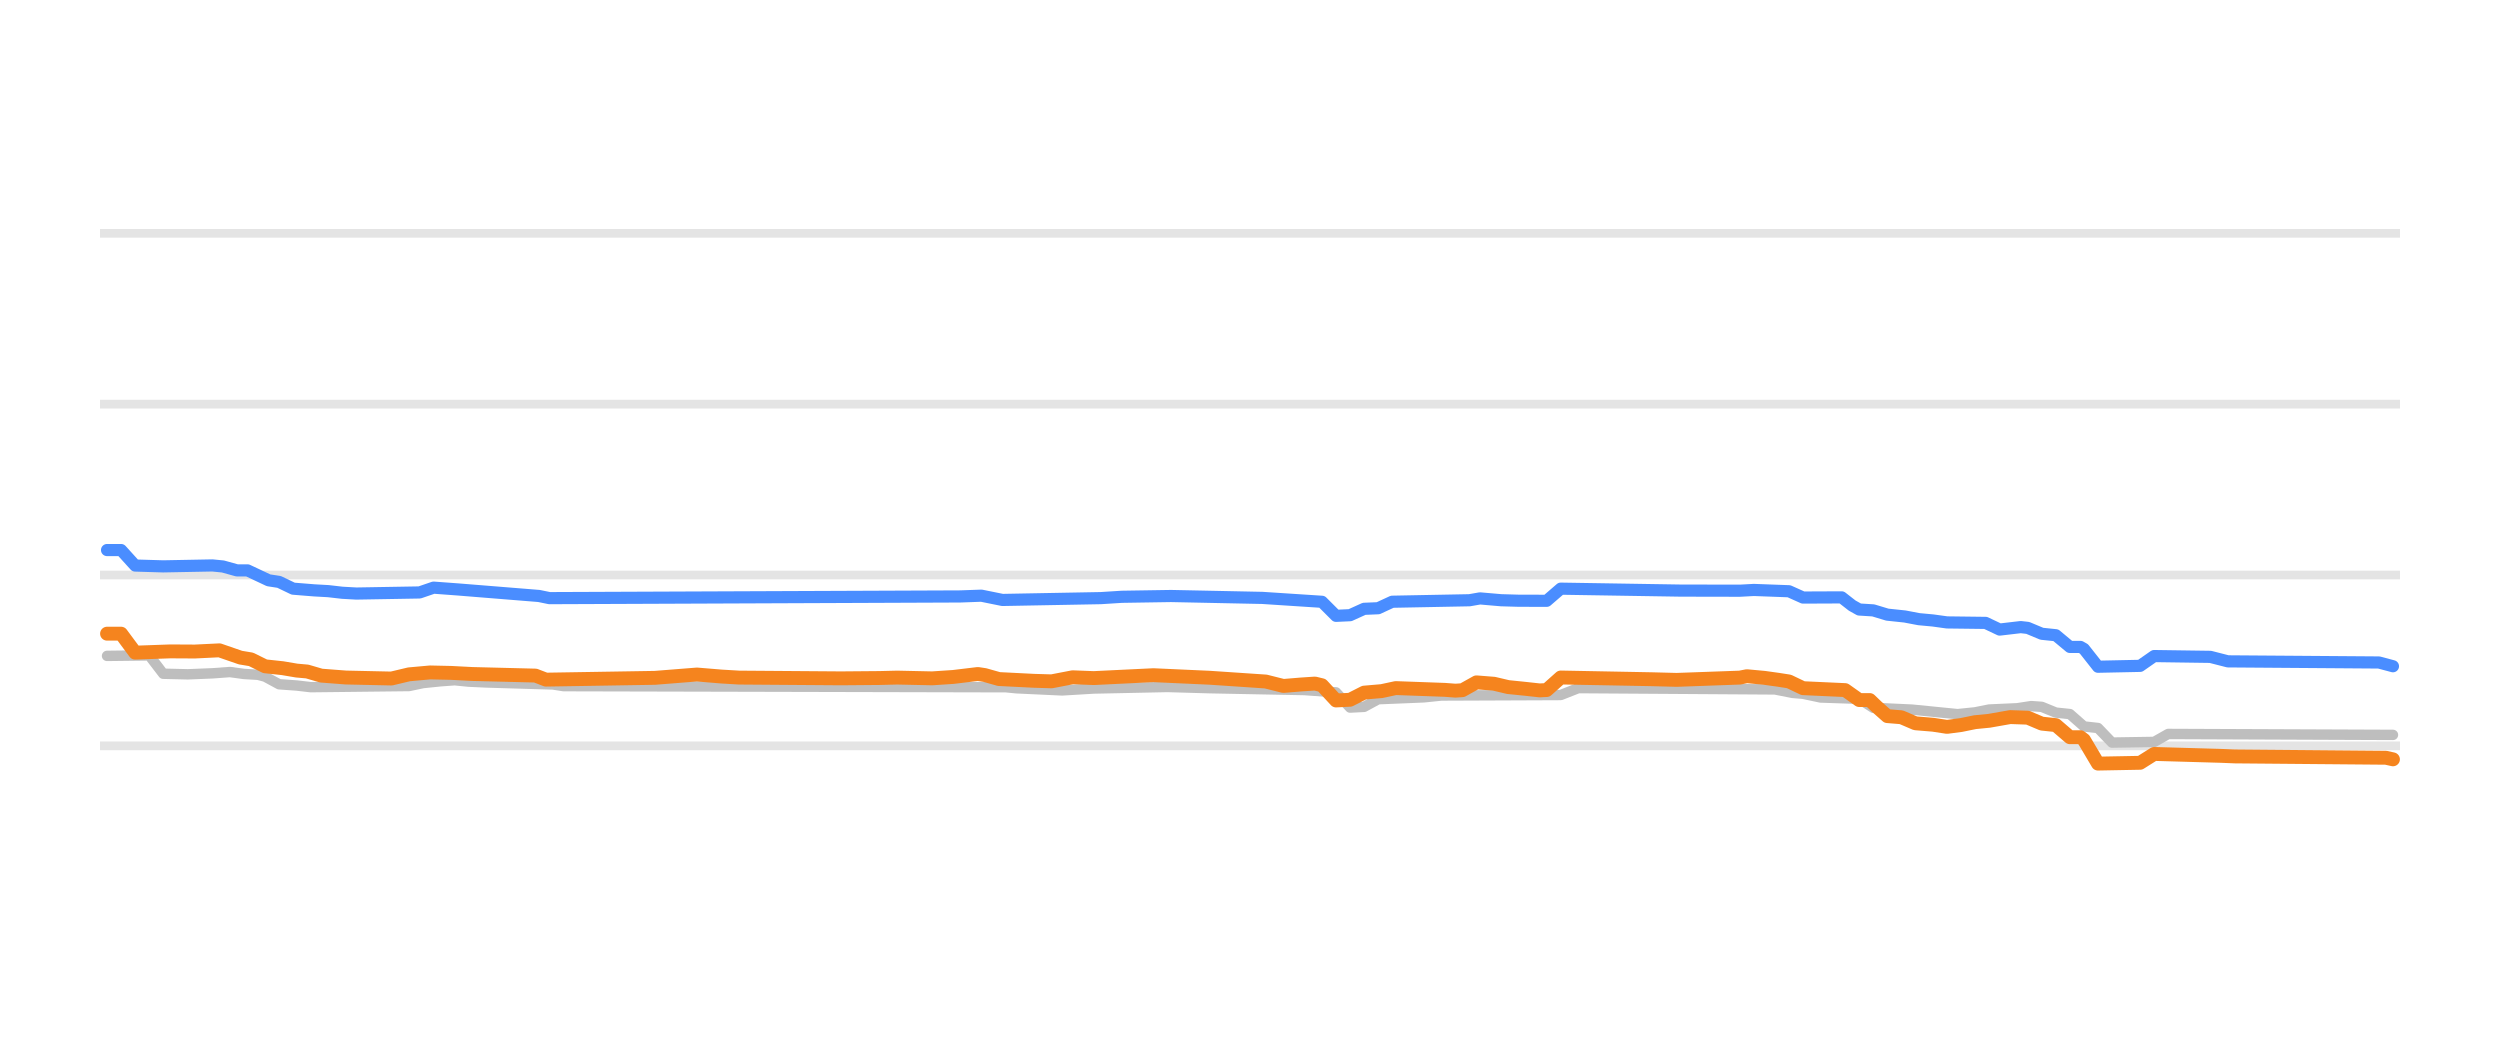
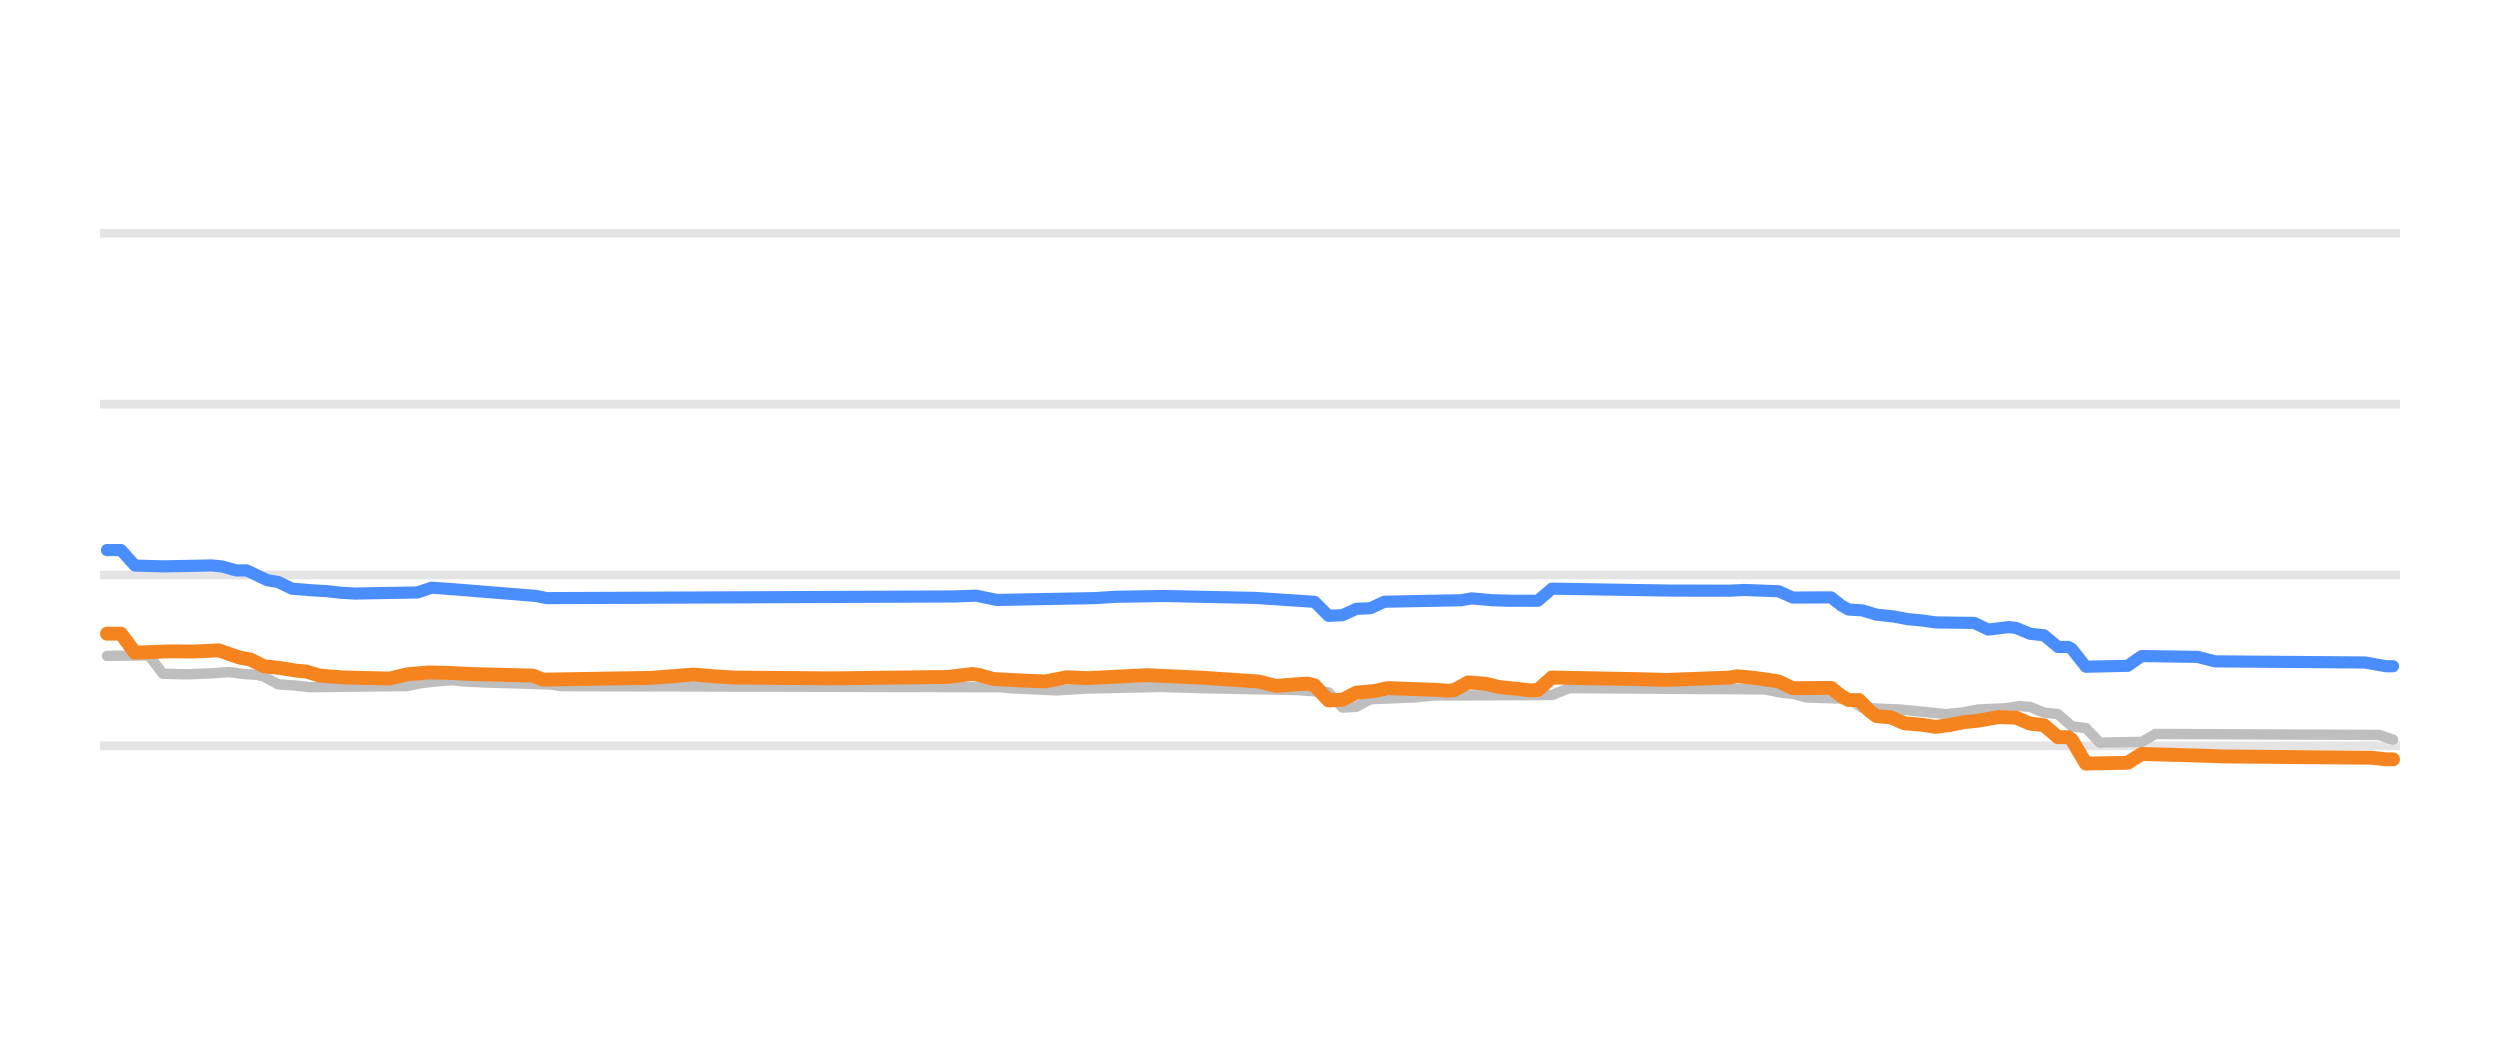
<svg xmlns="http://www.w3.org/2000/svg" width="144pt" height="60pt" viewBox="0 0 144 60" version="1.1">
  <defs>
    <style type="text/css">*{stroke-linejoin: round; stroke-linecap: butt}</style>
  </defs>
  <g id="figure_1">
    <g id="patch_1">
      <path d="M 0 60  L 144 60  L 144 0  L 0 0  L 0 60  z " style="fill: none; opacity: 0" />
    </g>
    <g id="axes_1">
      <g id="patch_2">
        <path d="M 5.76 52.8  L 138.24 52.8  L 138.24 3.6  L 5.76 3.6  L 5.76 52.8  z " style="fill: none" />
      </g>
      <g id="matplotlib.axis_1" />
      <g id="matplotlib.axis_2" />
      <g id="line2d_1">
-         <path d="M 5.76 42.96  L 138.24 42.96  " clip-path="url(#pc2678c462a)" style="fill: none; stroke: #b2b2b2; stroke-opacity: 0.35; stroke-width: 0.5; stroke-linecap: square" />
+         <path d="M 5.76 42.96  L 138.24 42.96  " clip-path="url(#pcbf4e27832)" style="fill: none; stroke: #b2b2b2; stroke-opacity: 0.35; stroke-width: 0.5; stroke-linecap: square" />
      </g>
      <g id="line2d_2">
-         <path d="M 5.76 33.12  L 138.24 33.12  " clip-path="url(#pc2678c462a)" style="fill: none; stroke: #b2b2b2; stroke-opacity: 0.35; stroke-width: 0.5; stroke-linecap: square" />
+         <path d="M 5.76 33.12  L 138.24 33.12  " clip-path="url(#pcbf4e27832)" style="fill: none; stroke: #b2b2b2; stroke-opacity: 0.35; stroke-width: 0.5; stroke-linecap: square" />
      </g>
      <g id="line2d_3">
-         <path d="M 5.76 23.28  L 138.24 23.28  " clip-path="url(#pc2678c462a)" style="fill: none; stroke: #b2b2b2; stroke-opacity: 0.35; stroke-width: 0.5; stroke-linecap: square" />
+         <path d="M 5.76 23.28  L 138.24 23.28  " clip-path="url(#pcbf4e27832)" style="fill: none; stroke: #b2b2b2; stroke-opacity: 0.35; stroke-width: 0.5; stroke-linecap: square" />
      </g>
      <g id="line2d_4">
-         <path d="M 5.76 13.44  L 138.24 13.44  " clip-path="url(#pc2678c462a)" style="fill: none; stroke: #b2b2b2; stroke-opacity: 0.35; stroke-width: 0.5; stroke-linecap: square" />
+         <path d="M 5.76 13.44  L 138.24 13.44  " clip-path="url(#pcbf4e27832)" style="fill: none; stroke: #b2b2b2; stroke-opacity: 0.35; stroke-width: 0.5; stroke-linecap: square" />
      </g>
      <g id="line2d_5">
-         <path d="M 6.166 37.779  L 8.593 37.75  L 9.402 38.807  L 10.818 38.841  L 12.234 38.783  L 13.245 38.709  L 14.054 38.82  L 14.863 38.867  L 15.268 38.975  L 16.077 39.413  L 17.088 39.486  L 17.897 39.58  L 23.56 39.515  L 24.369 39.344  L 25.38 39.24  L 26.19 39.181  L 26.999 39.262  L 28.01 39.309  L 31.853 39.425  L 32.459 39.521  L 57.943 39.584  L 58.55 39.644  L 60.37 39.729  L 61.179 39.767  L 63 39.658  L 67.247 39.569  L 69.674 39.639  L 75.135 39.747  L 76.955 39.88  L 77.764 40.756  L 78.573 40.714  L 79.382 40.274  L 82.012 40.166  L 83.023 40.062  L 89.899 40.033  L 90.911 39.634  L 102.237 39.71  L 103.248 39.91  L 103.855 39.961  L 104.866 40.175  L 107.091 40.251  L 107.9 40.771  L 110.125 40.874  L 112.754 41.135  L 113.765 41.032  L 114.574 40.869  L 116.192 40.796  L 117.001 40.672  L 117.608 40.715  L 118.417 41.046  L 119.226 41.131  L 120.035 41.843  L 120.844 41.933  L 121.653 42.773  L 124.08 42.734  L 124.889 42.276  L 137.834 42.33  L 137.834 42.33  " clip-path="url(#pc2678c462a)" style="fill: none; stroke: #bebebe; stroke-width: 0.6; stroke-linecap: round" />
+         <path d="M 6.164 37.779  L 8.576 37.75  L 9.38 38.807  L 10.788 38.841  L 12.195 38.783  L 13.2 38.709  L 14.004 38.82  L 14.808 38.867  L 15.21 38.975  L 16.014 39.413  L 17.019 39.486  L 17.823 39.58  L 23.452 39.515  L 24.256 39.344  L 25.261 39.24  L 26.066 39.181  L 26.87 39.262  L 27.875 39.309  L 31.694 39.426  L 32.297 39.521  L 57.627 39.585  L 58.23 39.644  L 60.039 39.729  L 60.843 39.767  L 62.652 39.657  L 66.874 39.569  L 69.286 39.639  L 74.714 39.747  L 76.523 39.883  L 77.327 40.756  L 78.131 40.712  L 78.935 40.274  L 81.549 40.166  L 82.554 40.062  L 89.389 40.032  L 90.394 39.634  L 101.651 39.71  L 102.657 39.91  L 103.26 39.962  L 104.064 40.175  L 106.476 40.253  L 107.28 40.771  L 109.491 40.874  L 112.105 41.135  L 113.11 41.031  L 113.914 40.869  L 115.522 40.795  L 116.326 40.672  L 116.929 40.717  L 117.733 41.046  L 118.538 41.134  L 119.342 41.843  L 120.146 41.937  L 120.95 42.773  L 123.362 42.732  L 124.166 42.276  L 137.032 42.331  L 137.836 42.601  L 137.836 42.601  " clip-path="url(#pcbf4e27832)" style="fill: none; stroke: #bebebe; stroke-width: 0.6; stroke-linecap: round" />
      </g>
      <g id="line2d_6">
-         <path d="M 6.166 31.683  L 6.975 31.683  L 7.784 32.575  L 9.402 32.623  L 12.234 32.569  L 12.841 32.629  L 13.65 32.854  L 14.257 32.854  L 15.47 33.425  L 16.077 33.518  L 16.886 33.907  L 18.099 34.005  L 18.908 34.05  L 19.717 34.143  L 20.526 34.188  L 24.167 34.125  L 24.976 33.848  L 26.392 33.953  L 31.044 34.328  L 31.65 34.453  L 55.314 34.355  L 56.528 34.311  L 57.741 34.557  L 63.404 34.452  L 64.618 34.375  L 67.449 34.33  L 72.708 34.439  L 76.146 34.663  L 76.955 35.472  L 77.764 35.435  L 78.573 35.068  L 79.382 35.034  L 80.191 34.66  L 84.641 34.574  L 85.248 34.468  L 86.461 34.573  L 87.472 34.602  L 89.09 34.606  L 89.899 33.907  L 96.776 34.018  L 100.214 34.025  L 101.023 33.981  L 103.046 34.056  L 103.855 34.419  L 106.08 34.409  L 106.687 34.882  L 107.091 35.108  L 107.9 35.158  L 108.709 35.403  L 109.72 35.51  L 110.529 35.664  L 111.338 35.739  L 112.147 35.851  L 114.372 35.879  L 115.181 36.263  L 116.395 36.121  L 116.799 36.167  L 117.608 36.505  L 118.417 36.589  L 119.226 37.263  L 119.833 37.263  L 120.035 37.378  L 120.844 38.404  L 123.271 38.353  L 124.08 37.789  L 127.316 37.835  L 128.328 38.094  L 137.025 38.159  L 137.834 38.375  L 137.834 38.375  " clip-path="url(#pc2678c462a)" style="fill: none; stroke: #4a8dff; stroke-width: 0.7; stroke-linecap: round" />
+         <path d="M 6.164 31.683  L 6.968 31.683  L 7.772 32.575  L 9.38 32.623  L 12.195 32.569  L 12.798 32.63  L 13.602 32.854  L 14.205 32.854  L 15.411 33.425  L 16.014 33.519  L 16.818 33.907  L 18.024 34.005  L 18.829 34.05  L 19.633 34.143  L 20.437 34.188  L 24.055 34.125  L 24.859 33.848  L 26.267 33.953  L 30.89 34.328  L 31.493 34.453  L 55.013 34.355  L 56.219 34.311  L 57.426 34.557  L 63.054 34.452  L 64.26 34.375  L 67.075 34.33  L 72.302 34.439  L 75.719 34.665  L 76.523 35.472  L 77.327 35.434  L 78.131 35.068  L 78.935 35.033  L 79.74 34.66  L 84.162 34.573  L 84.765 34.468  L 85.971 34.574  L 86.976 34.602  L 88.585 34.604  L 89.389 33.907  L 96.224 34.018  L 99.641 34.024  L 100.445 33.981  L 102.455 34.057  L 103.26 34.419  L 105.471 34.409  L 106.074 34.885  L 106.476 35.108  L 107.28 35.159  L 108.084 35.403  L 109.089 35.511  L 109.893 35.664  L 110.698 35.739  L 111.502 35.851  L 113.713 35.88  L 114.517 36.262  L 115.723 36.121  L 116.125 36.169  L 116.929 36.505  L 117.733 36.592  L 118.538 37.263  L 119.141 37.263  L 119.342 37.383  L 120.146 38.404  L 122.558 38.351  L 123.362 37.789  L 126.579 37.836  L 127.584 38.094  L 136.228 38.16  L 137.434 38.375  L 137.836 38.375  L 137.836 38.375  " clip-path="url(#pcbf4e27832)" style="fill: none; stroke: #4a8dff; stroke-width: 0.7; stroke-linecap: round" />
      </g>
      <g id="line2d_7">
-         <path d="M 6.166 36.5  L 6.975 36.5  L 7.784 37.592  L 9.807 37.52  L 11.223 37.528  L 12.639 37.459  L 13.852 37.878  L 14.459 37.979  L 15.268 38.379  L 16.279 38.488  L 17.088 38.625  L 17.695 38.679  L 18.504 38.916  L 19.92 39.025  L 22.549 39.083  L 23.56 38.842  L 24.774 38.732  L 25.987 38.759  L 27.201 38.822  L 30.841 38.914  L 31.448 39.147  L 37.718 39.044  L 40.145 38.852  L 41.561 38.969  L 42.572 39.029  L 48.437 39.073  L 50.662 39.054  L 51.673 39.029  L 53.696 39.073  L 54.91 38.992  L 56.325 38.822  L 56.73 38.884  L 57.539 39.113  L 59.561 39.215  L 60.573 39.245  L 61.786 39.011  L 63 39.058  L 66.438 38.891  L 69.674 39.038  L 72.91 39.256  L 73.921 39.511  L 74.933 39.427  L 75.742 39.373  L 76.146 39.472  L 76.955 40.347  L 77.764 40.306  L 78.573 39.895  L 79.585 39.808  L 80.394 39.634  L 83.225 39.736  L 83.832 39.782  L 84.236 39.755  L 85.045 39.304  L 86.057 39.384  L 86.866 39.575  L 87.877 39.678  L 88.686 39.767  L 89.09 39.746  L 89.899 39.024  L 95.158 39.124  L 96.574 39.161  L 100.214 39.03  L 100.619 38.95  L 101.63 39.044  L 102.439 39.157  L 103.046 39.252  L 103.855 39.639  L 106.282 39.75  L 107.091 40.323  L 107.698 40.323  L 108.102 40.711  L 108.709 41.248  L 109.518 41.314  L 110.327 41.661  L 111.338 41.744  L 112.147 41.868  L 112.956 41.762  L 113.765 41.597  L 114.574 41.518  L 115.788 41.304  L 116.799 41.339  L 117.608 41.681  L 118.417 41.767  L 119.226 42.463  L 119.833 42.463  L 120.035 42.617  L 120.844 43.983  L 123.271 43.937  L 124.08 43.427  L 127.923 43.537  L 128.732 43.57  L 137.429 43.647  L 137.834 43.737  L 137.834 43.737  " clip-path="url(#pc2678c462a)" style="fill: none; stroke: #f5841e; stroke-width: 0.8; stroke-linecap: round" />
+         <path d="M 6.164 36.5  L 6.968 36.5  L 7.772 37.592  L 9.782 37.52  L 11.19 37.528  L 12.597 37.459  L 13.803 37.878  L 14.406 37.98  L 15.21 38.379  L 16.215 38.488  L 17.019 38.625  L 17.622 38.679  L 18.427 38.916  L 19.834 39.025  L 22.447 39.082  L 23.452 38.842  L 24.658 38.732  L 25.864 38.759  L 27.071 38.822  L 30.689 38.914  L 31.292 39.147  L 37.524 39.044  L 39.936 38.852  L 41.343 38.969  L 42.349 39.029  L 47.977 39.073  L 54.611 38.992  L 56.018 38.822  L 56.42 38.884  L 57.225 39.113  L 59.235 39.216  L 60.24 39.245  L 61.446 39.011  L 62.652 39.058  L 66.07 38.891  L 69.286 39.038  L 72.503 39.256  L 73.508 39.511  L 74.513 39.427  L 75.317 39.373  L 75.719 39.474  L 76.523 40.347  L 77.327 40.305  L 78.131 39.895  L 79.136 39.808  L 79.941 39.634  L 82.755 39.737  L 83.358 39.782  L 83.76 39.754  L 84.564 39.304  L 85.569 39.385  L 86.373 39.575  L 87.379 39.678  L 88.183 39.767  L 88.585 39.744  L 89.389 39.024  L 94.615 39.125  L 96.023 39.161  L 99.641 39.029  L 100.043 38.95  L 101.048 39.045  L 101.852 39.157  L 102.455 39.254  L 103.26 39.639  L 105.471 39.624  L 106.074 40.1  L 106.476 40.323  L 107.079 40.323  L 107.682 40.944  L 108.084 41.248  L 108.888 41.316  L 109.692 41.661  L 110.698 41.745  L 111.502 41.868  L 112.306 41.761  L 113.11 41.597  L 113.914 41.517  L 115.12 41.304  L 116.125 41.34  L 116.929 41.681  L 117.733 41.77  L 118.538 42.463  L 119.141 42.463  L 119.342 42.623  L 120.146 43.983  L 122.558 43.935  L 123.362 43.427  L 127.182 43.537  L 127.986 43.57  L 136.63 43.648  L 137.434 43.737  L 137.836 43.737  L 137.836 43.737  " clip-path="url(#pcbf4e27832)" style="fill: none; stroke: #f5841e; stroke-width: 0.8; stroke-linecap: round" />
      </g>
    </g>
  </g>
  <defs>
-     <clipPath id="pc2678c462a">
+     <clipPath id="pcbf4e27832">
      <rect x="5.76" y="3.6" width="132.48" height="49.2" />
    </clipPath>
  </defs>
</svg>
